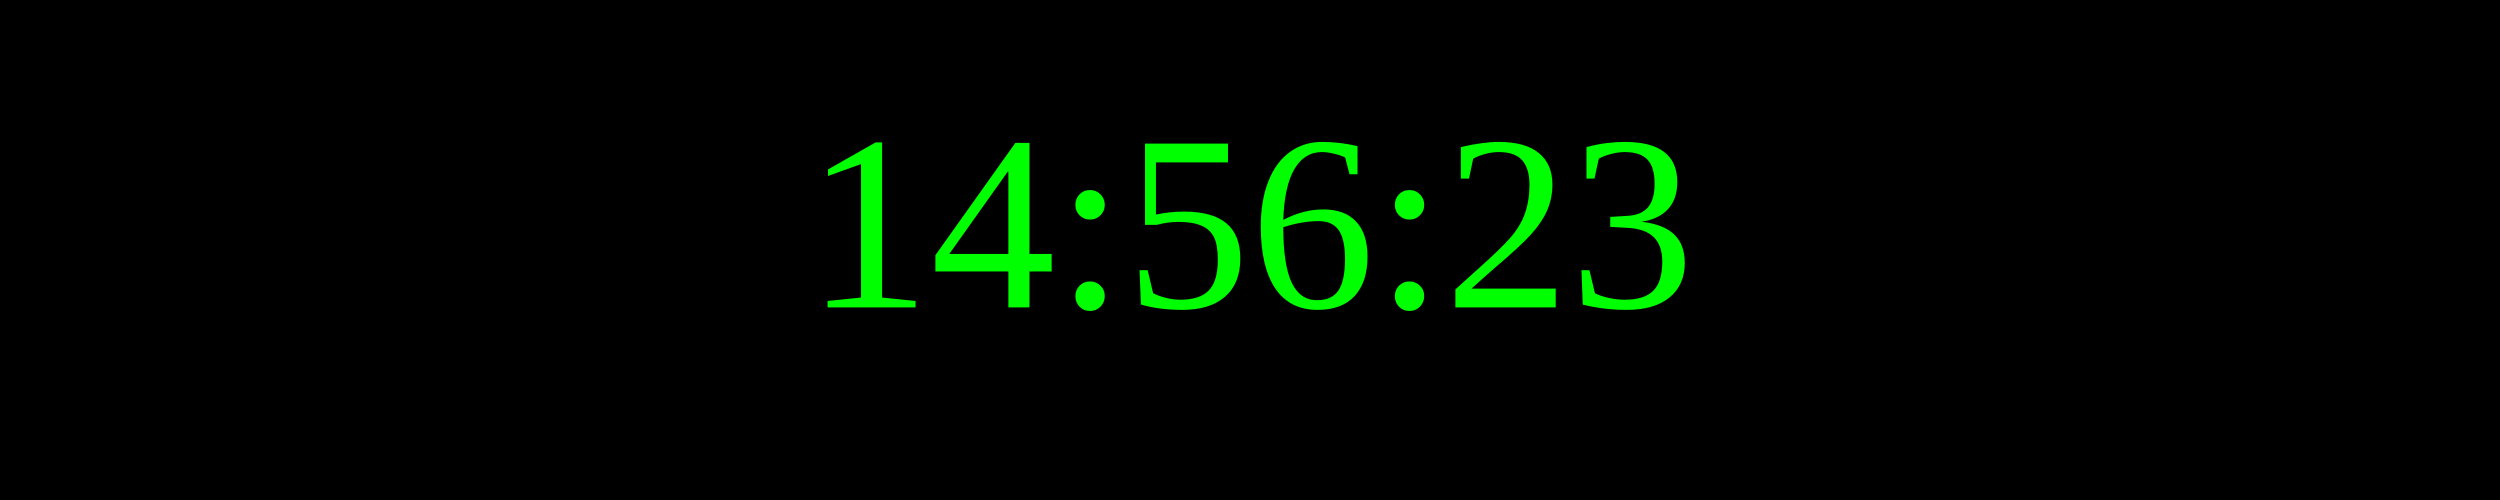
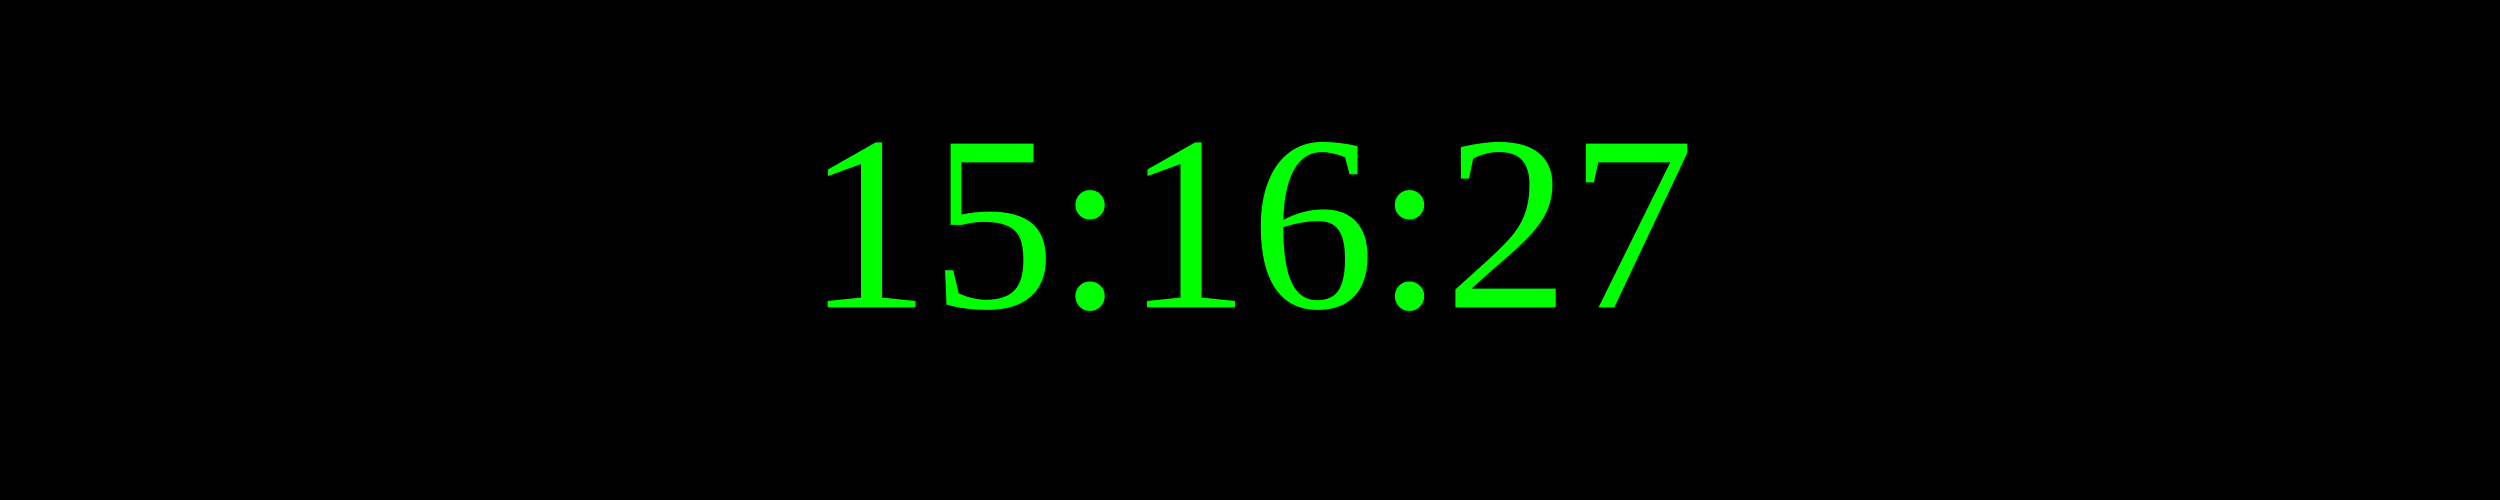
<svg xmlns="http://www.w3.org/2000/svg" width="250" height="50">
  <rect width="100%" height="100%" fill="black" />
  <text x="50%" y="50%" font-size="25" fill="lime" text-anchor="middle" dominant-baseline="middle">
- 14:56:23
+ 15:16:27
</text>
</svg>
